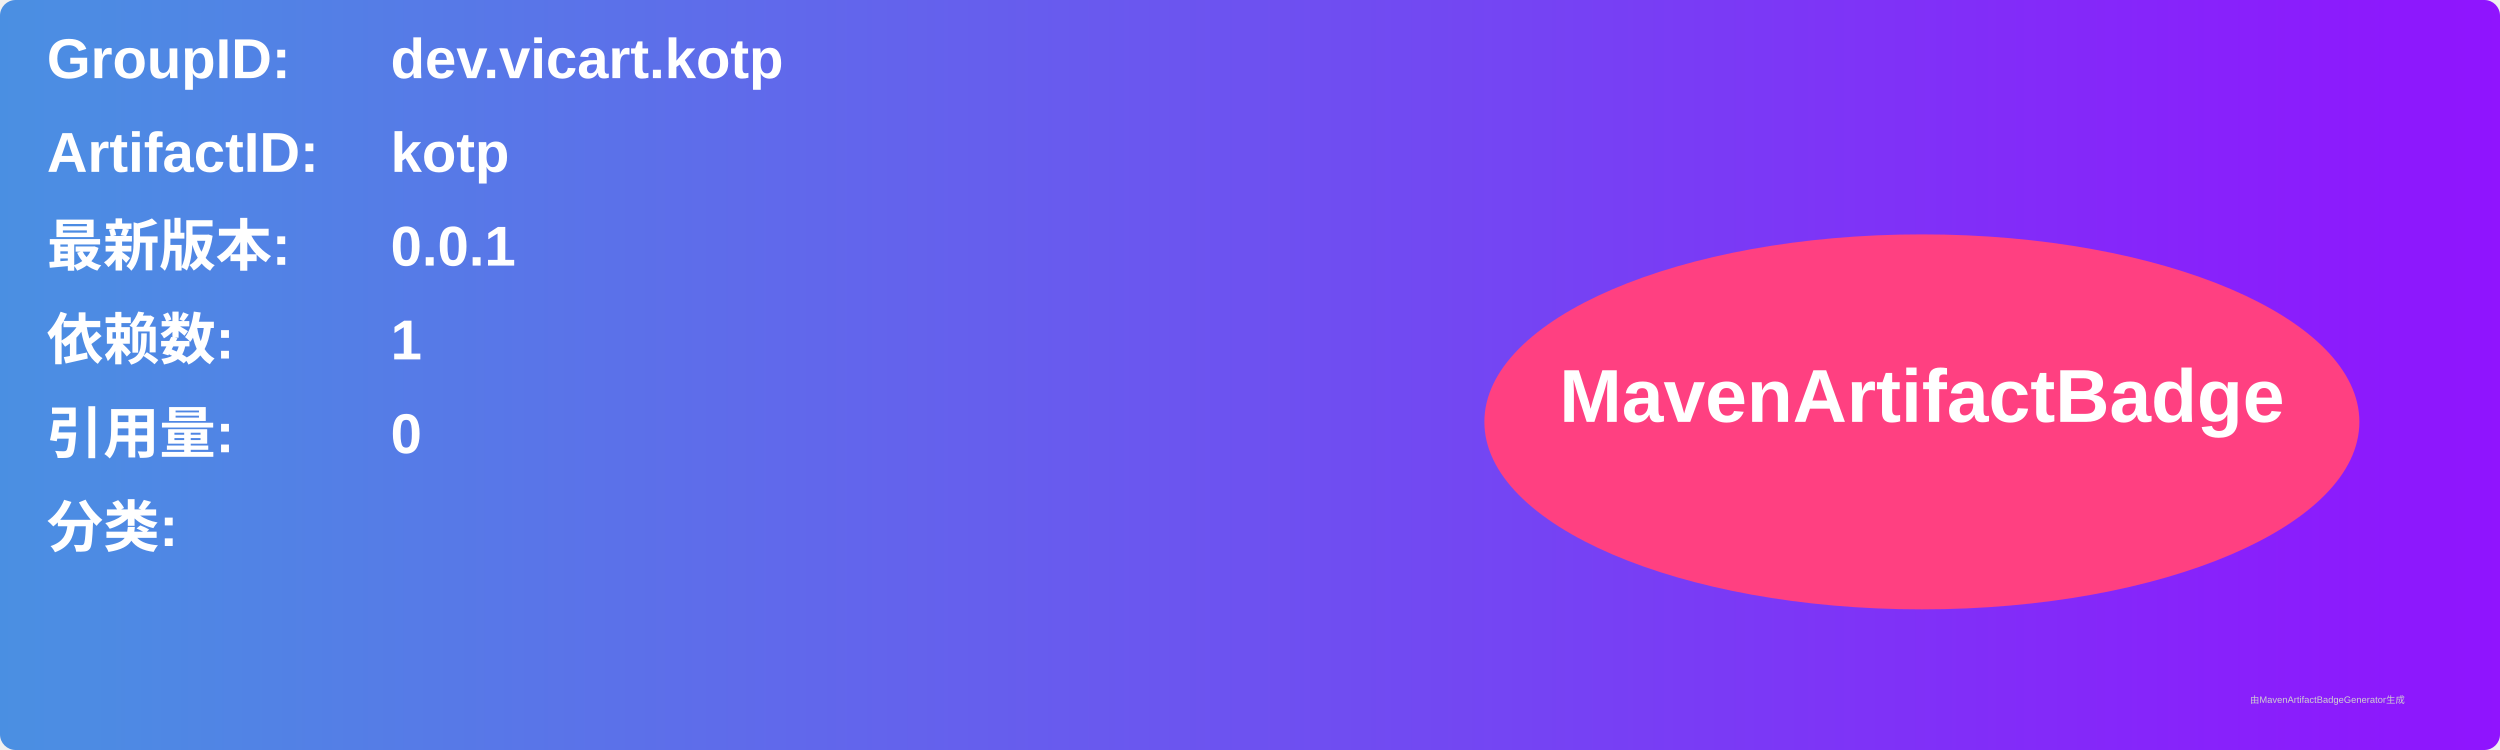
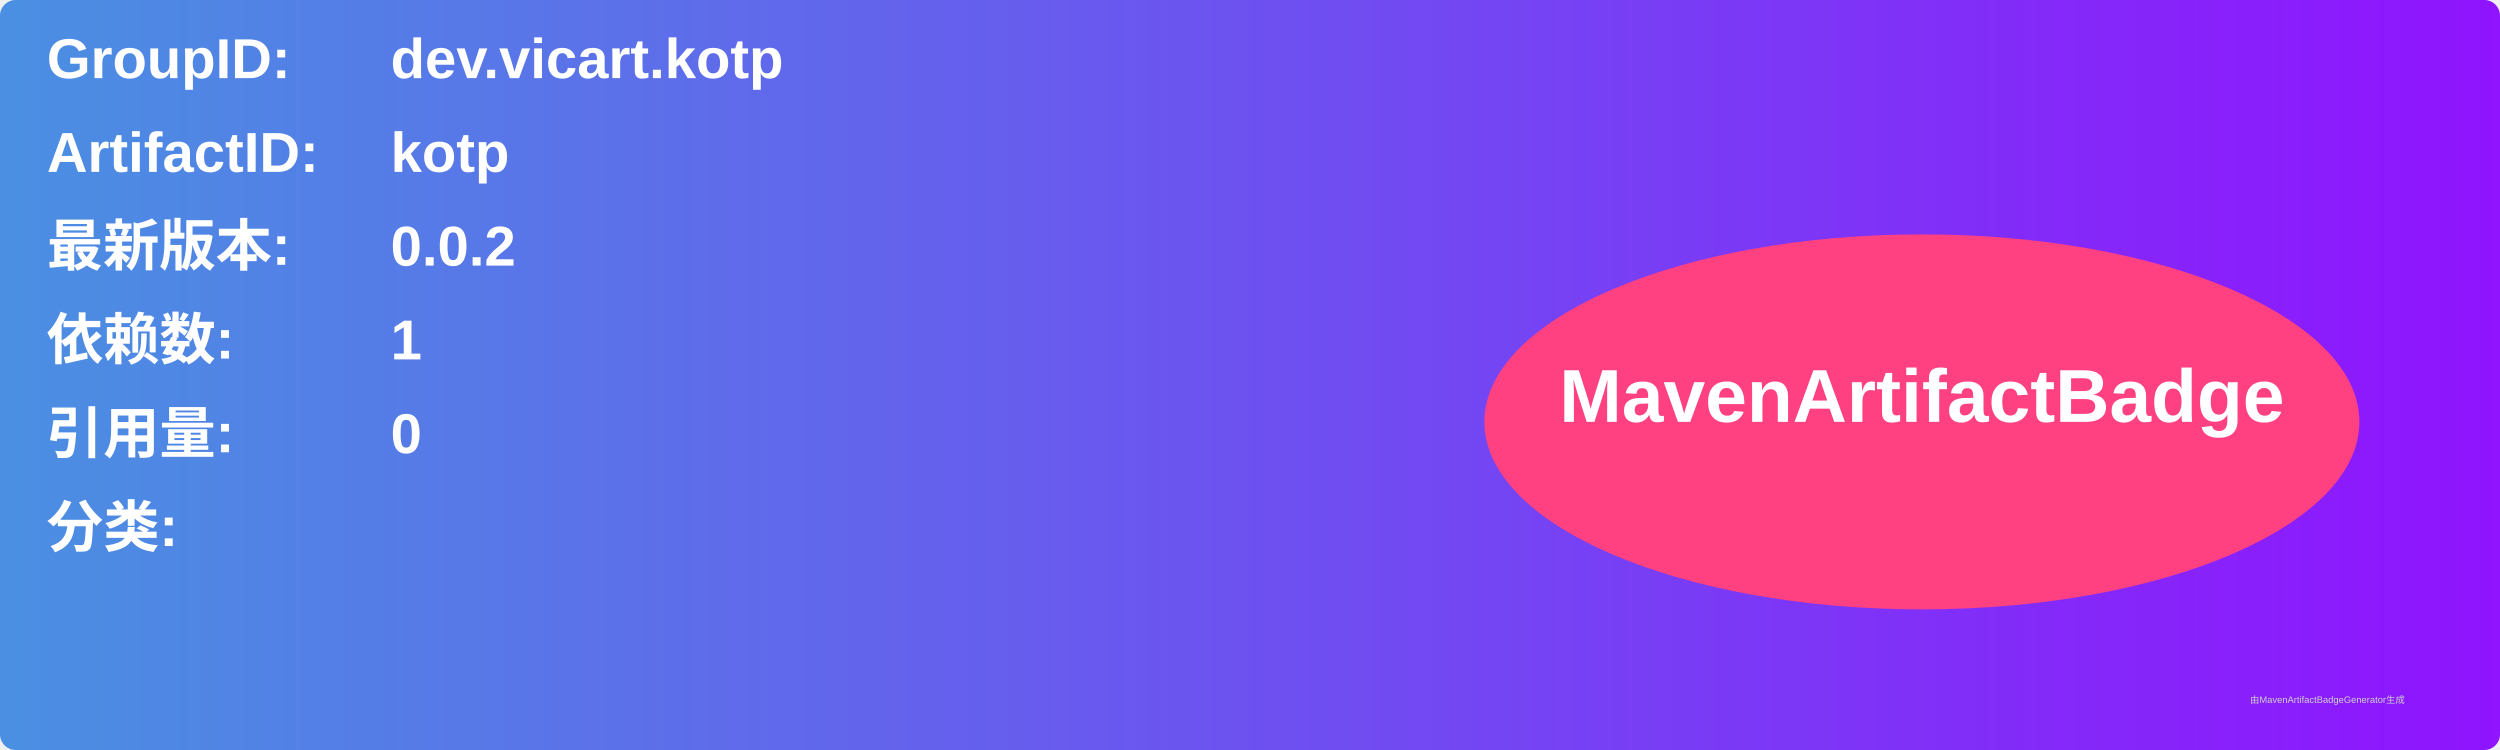
<svg xmlns="http://www.w3.org/2000/svg" width="800" height="240" viewBox="0 0 800 240">
  <linearGradient id="grad" x1="0%" y1="0%" x2="100%" y2="0%">
    <stop offset="0%" stop-color="#4a90e2" />
    <stop offset="100%" stop-color="#9013fe" />
  </linearGradient>
  <rect width="100%" height="100%" rx="5" ry="5" fill="url(#grad)" />
  <g transform="translate(15, 15)">
    <text x="0" y="10" font-family="Arial" font-size="18" fill="white" font-weight="bold" width="260">GroupID:</text>
    <text x="110" y="10" font-family="Arial" font-size="18" fill="white" font-weight="bold" width="460">dev.vicart.kotp</text>
    <text x="0" y="40" font-family="Arial" font-size="18" fill="white" font-weight="bold" width="260">ArtifactID:</text>
    <text x="110" y="40" font-family="Arial" font-size="18" fill="white" font-weight="bold" width="460">kotp</text>
    <text x="0" y="70" font-family="Arial" font-size="18" fill="white" font-weight="bold">最新版本:</text>
    <text x="110" y="70" font-family="Arial" font-size="18" fill="white" font-weight="bold">
-       <tspan font-weight="bold">0.0.1</tspan>
+       <tspan font-weight="bold">0.0.2</tspan>
    </text>
    <text x="0" y="100" font-family="Arial" font-size="18" fill="white" font-weight="bold">依赖数: </text>
    <text x="110" y="100" font-family="Arial" font-size="18" fill="white">
      <tspan font-weight="bold">1</tspan>
    </text>
    <text x="0" y="130" font-family="Arial" font-size="18" fill="white" font-weight="bold">引用量: </text>
    <text x="110" y="130" font-family="Arial" font-size="18" fill="white">
      <tspan font-weight="bold">0</tspan>
    </text>
    <text x="0" y="160" font-family="Arial" font-size="18" fill="white" font-weight="bold">分类:</text>
    <text x="10" y="190" font-family="Arial" font-size="10" fill="white">
      <tspan font-weight="bold" />
    </text>
    <ellipse cx="600" cy="120" rx="140" ry="60" fill="#ff4081" />
    <text x="600" y="120" text-anchor="middle" font-family="Arial" font-size="24" fill="white" font-weight="bold">MavenArtifactBadge</text>
  </g>
  <text x="720" y="225" font-family="Arial" font-size="3" fill="#d0d0d0">由MavenArtifactBadgeGenerator生成</text>
</svg>
